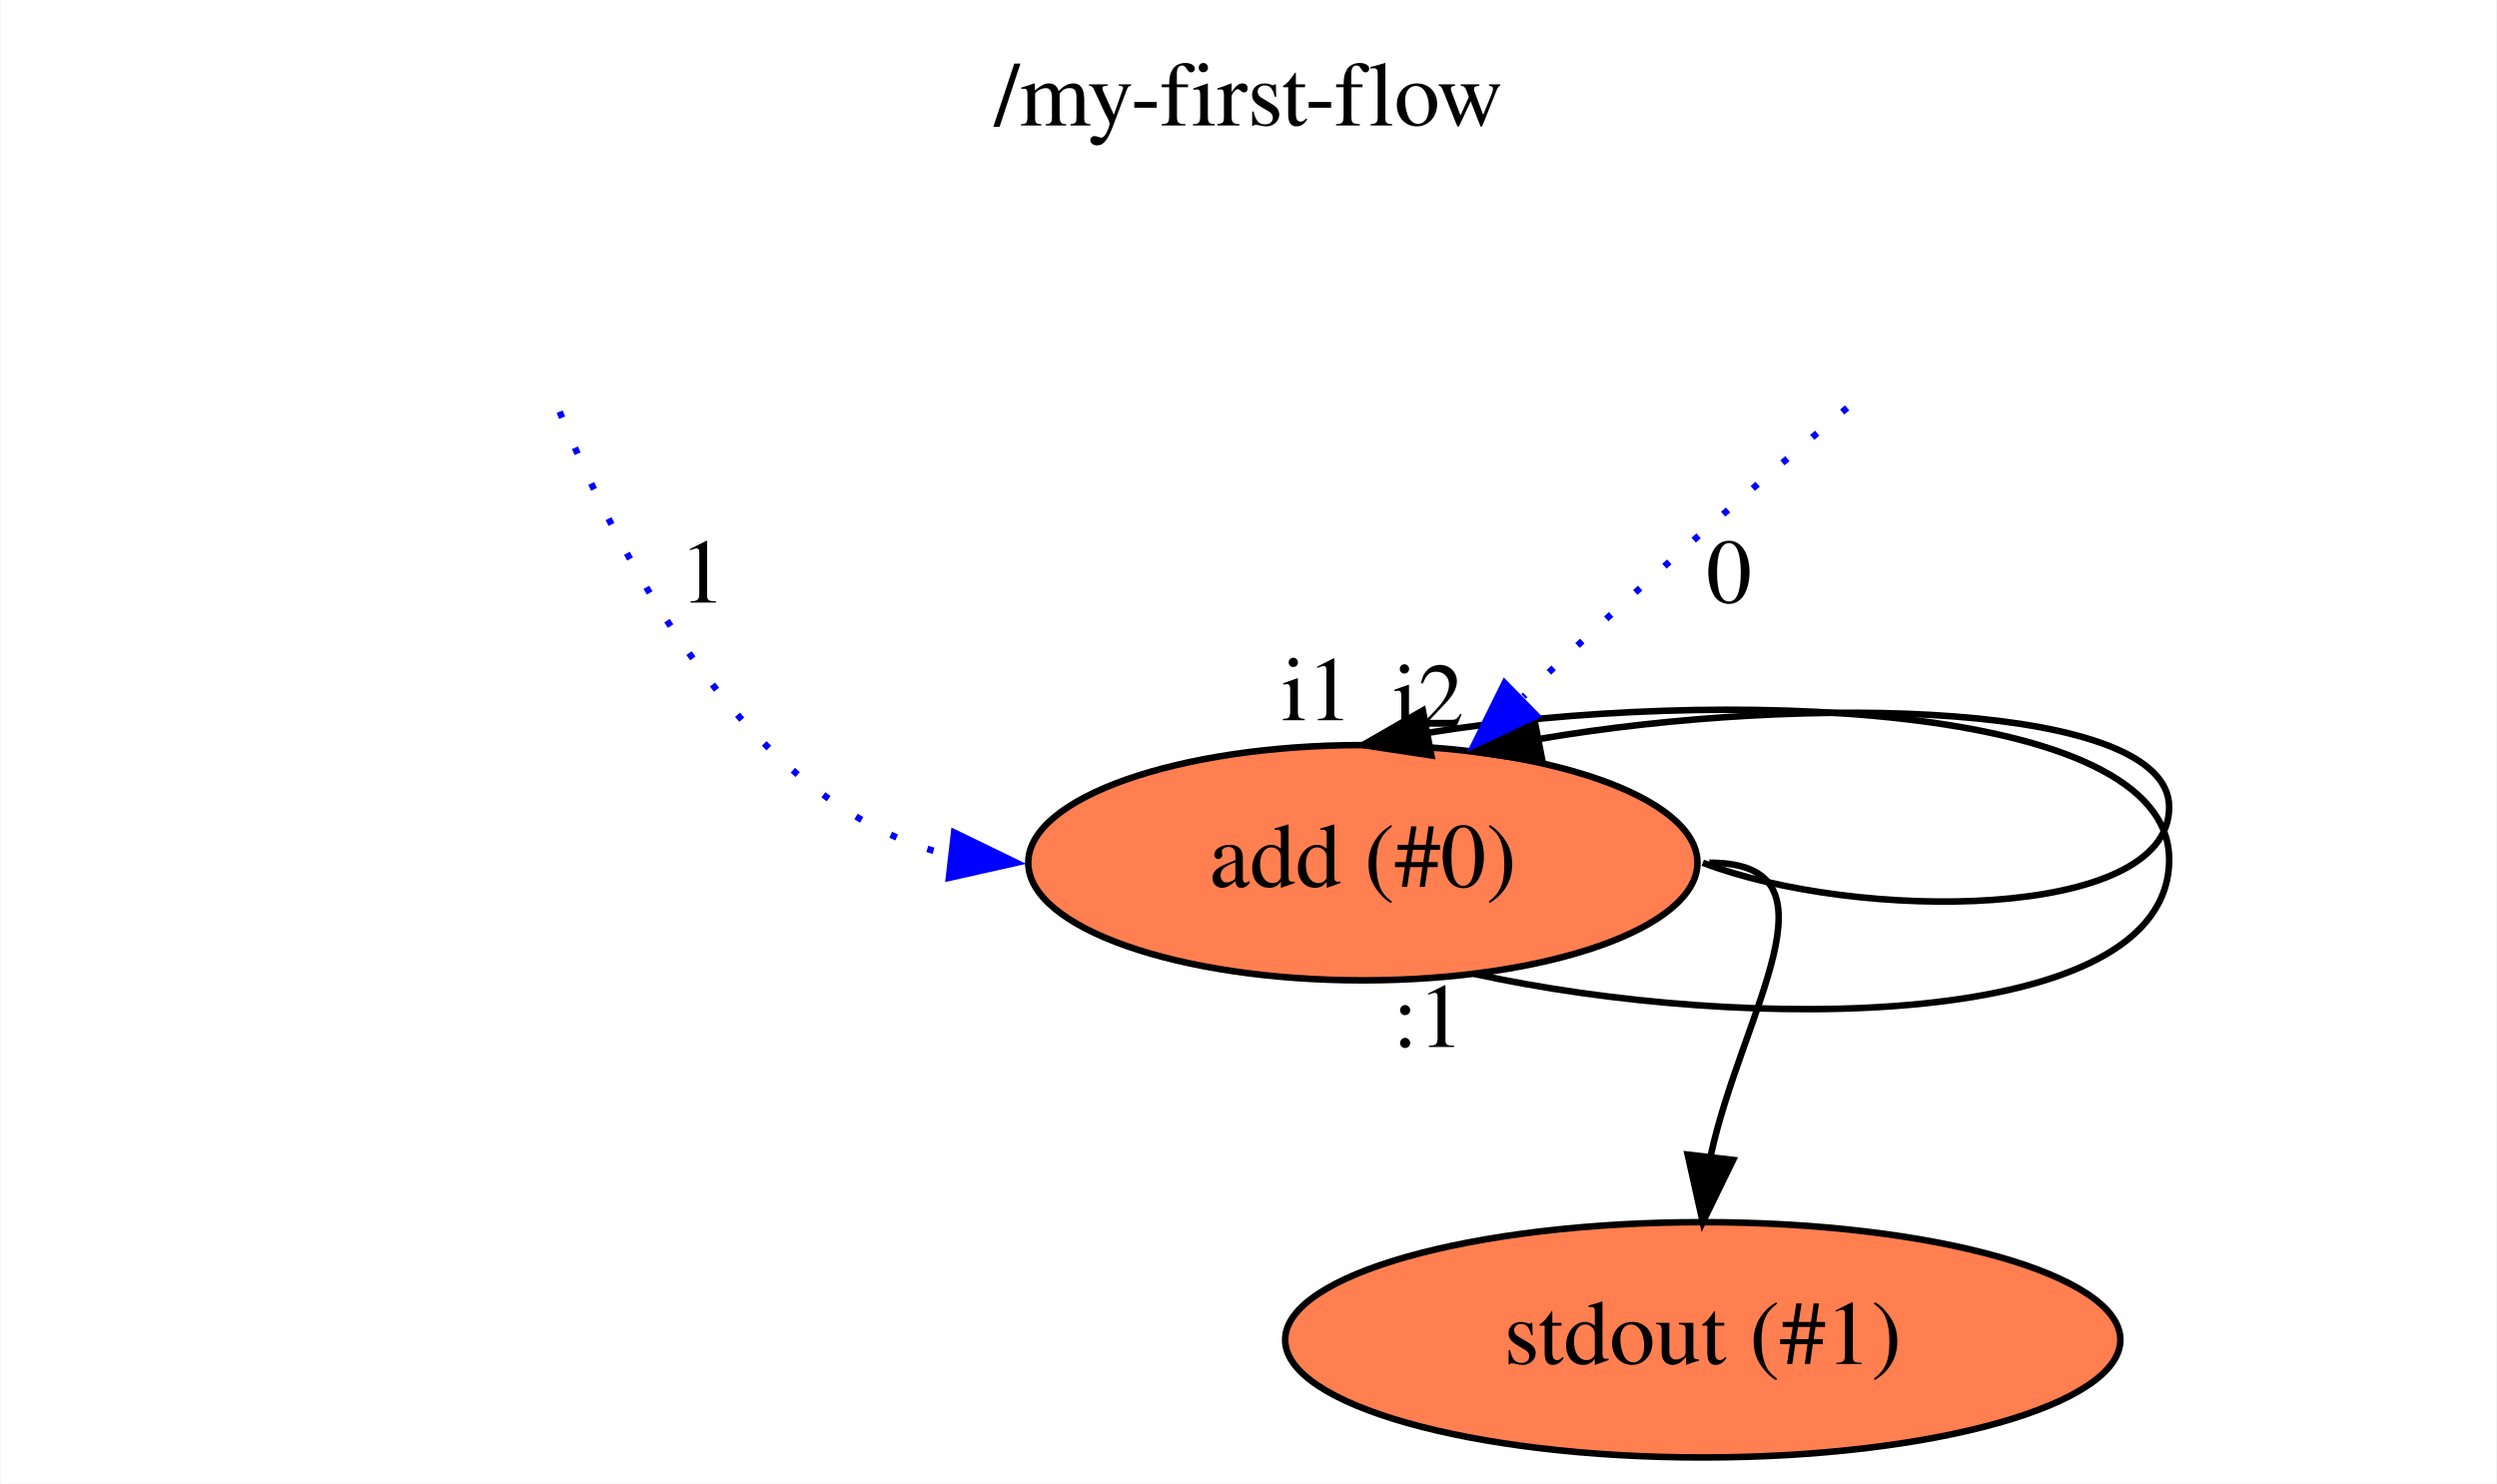
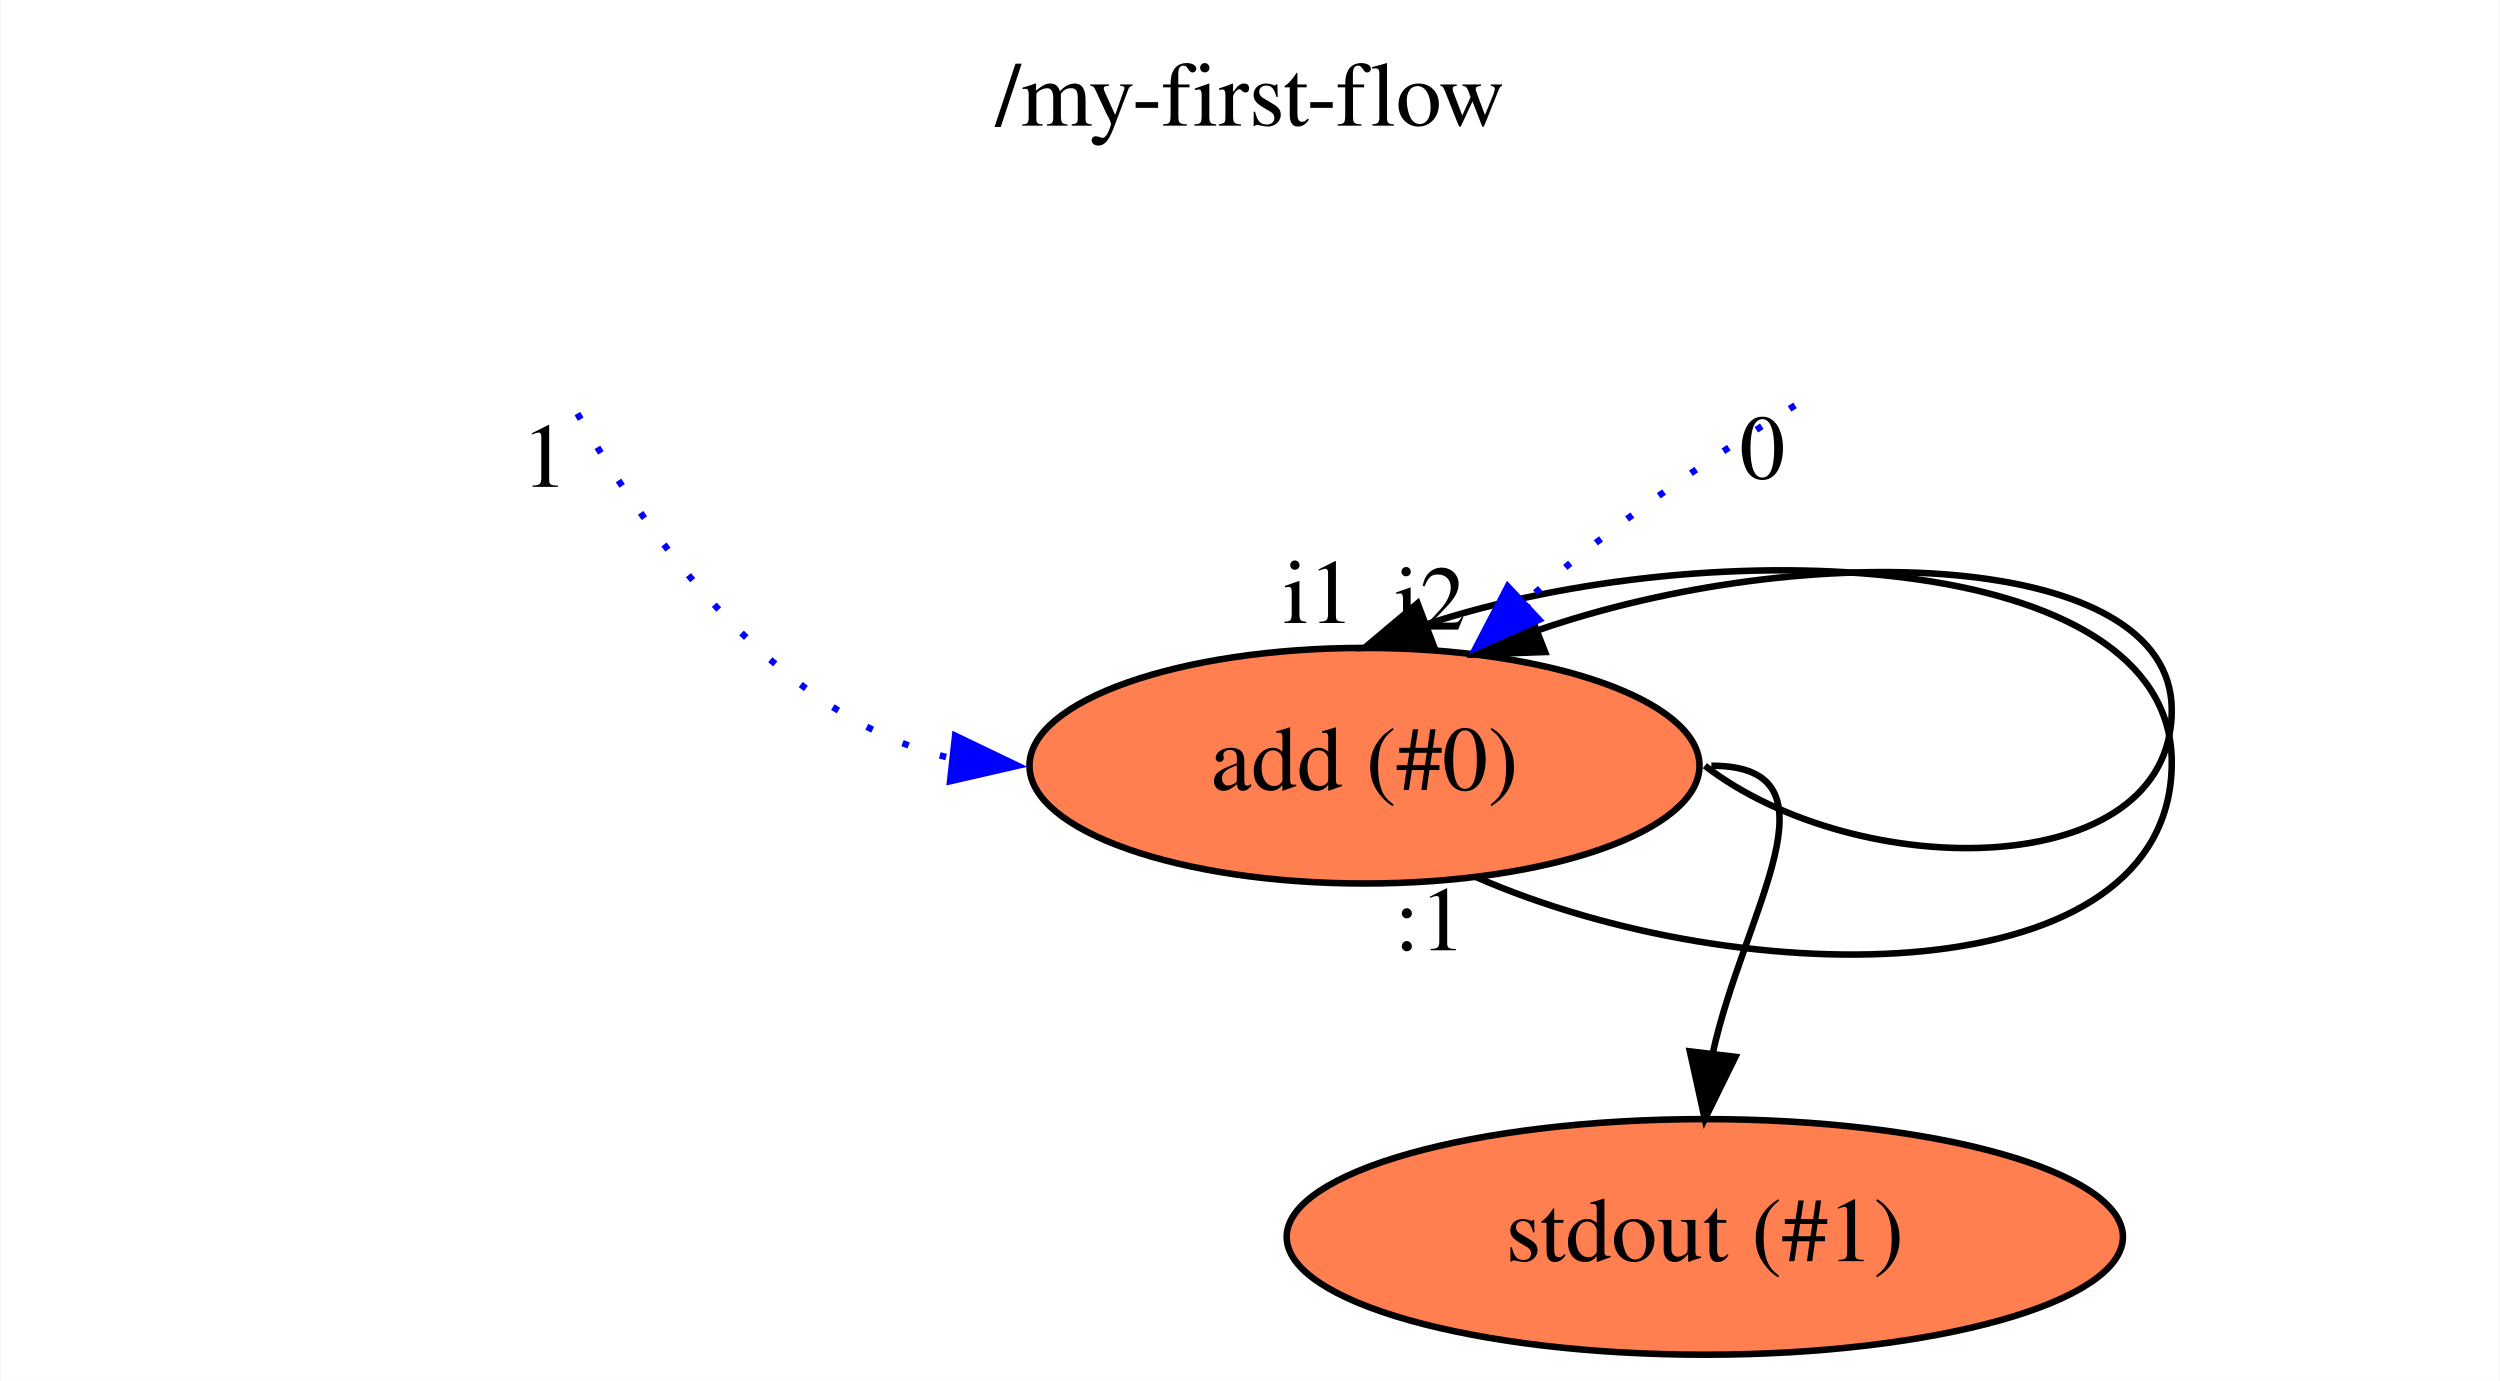
- <svg xmlns="http://www.w3.org/2000/svg" xmlns:xlink="http://www.w3.org/1999/xlink" width="382pt" height="227pt" viewBox="0.00 0.00 381.79 227.00">
-   <g id="graph0" class="graph" transform="scale(1 1) rotate(0) translate(4 223)">
-     <polygon fill="white" stroke="transparent" points="-4,4 -4,-223 377.79,-223 377.79,4 -4,4" />
-     <text text-anchor="middle" x="186.89" y="-203.8" font-family="Times,serif" font-size="14.00">/my-first-flow</text>
+ <svg xmlns="http://www.w3.org/2000/svg" xmlns:xlink="http://www.w3.org/1999/xlink" width="382pt" height="211pt" viewBox="0.00 0.00 381.79 211.00">
+   <g id="graph0" class="graph" transform="scale(1 1) rotate(0) translate(4 207)">
+     <polygon fill="white" stroke="transparent" points="-4,4 -4,-207 377.79,-207 377.79,4 -4,4" />
+     <text text-anchor="middle" x="186.89" y="-187.8" font-family="Times,serif" font-size="14.00">/my-first-flow</text>
    <g id="node1" class="node">
      <g id="a_node1">
        <a xlink:href="file:///home/runner/work/flow/flow/target/flowstdlib/math/add/add.html" xlink:title="add (#0)">
-           <ellipse fill="coral" stroke="black" cx="204.39" cy="-91" rx="51.19" ry="18" />
-           <text text-anchor="middle" x="204.39" y="-87.3" font-family="Times,serif" font-size="14.00">add (#0)</text>
+           <ellipse fill="coral" stroke="black" cx="204.39" cy="-90" rx="51.19" ry="18" />
+           <text text-anchor="middle" x="204.39" y="-86.3" font-family="Times,serif" font-size="14.00">add (#0)</text>
        </a>
      </g>
    </g>
    <g id="edge3" class="edge">
-       <path fill="none" stroke="black" d="M256.39,-91C279.74,-82 327.74,-82 327.74,-99.5 327.74,-115.63 272.3,-116.89 231.43,-109.94" />
-       <polygon fill="black" stroke="black" points="231.88,-106.46 221.39,-108 230.55,-113.33 231.88,-106.46" />
-       <text text-anchor="middle" x="214.39" y="-111.8" font-family="Times,serif" font-size="14.00">i2</text>
+       <path fill="none" stroke="black" d="M256.39,-90C279.74,-72 327.74,-72 327.74,-98.5 327.74,-123.03 271.83,-124.85 230.91,-110.71" />
+       <polygon fill="black" stroke="black" points="231.98,-107.37 221.39,-107 229.44,-113.89 231.98,-107.37" />
+       <text text-anchor="middle" x="214.39" y="-110.8" font-family="Times,serif" font-size="14.00">i2</text>
    </g>
    <g id="edge5" class="edge">
-       <path fill="none" stroke="black" d="M221.39,-74C262.51,-65 327.74,-65 327.74,-91.5 327.74,-115.98 257.56,-117.85 214.45,-110.89" />
-       <polygon fill="black" stroke="black" points="214.87,-107.41 204.39,-109 213.57,-114.29 214.87,-107.41" />
-       <text text-anchor="middle" x="197.39" y="-112.8" font-family="Times,serif" font-size="14.00">i1</text>
-       <text text-anchor="middle" x="214.39" y="-62.8" font-family="Times,serif" font-size="14.00">:1</text>
+       <path fill="none" stroke="black" d="M221.39,-73C262.51,-55 327.74,-55 327.74,-90.5 327.74,-123.43 256.96,-125.81 213.9,-111.61" />
+       <polygon fill="black" stroke="black" points="214.98,-108.28 204.39,-108 212.5,-114.82 214.98,-108.28" />
+       <text text-anchor="middle" x="197.39" y="-111.8" font-family="Times,serif" font-size="14.00">i1</text>
+       <text text-anchor="middle" x="214.39" y="-61.8" font-family="Times,serif" font-size="14.00">:1</text>
    </g>
    <g id="node4" class="node">
      <g id="a_node4">
        <a xlink:href="file:///home/runner/work/flow/flow/flowr/src/cli/stdio/stdout.html" xlink:title="stdout (#1)">
          <ellipse fill="coral" stroke="black" cx="256.39" cy="-18" rx="63.89" ry="18" />
          <text text-anchor="middle" x="256.39" y="-14.3" font-family="Times,serif" font-size="14.00">stdout (#1)</text>
        </a>
      </g>
    </g>
    <g id="edge4" class="edge">
-       <path fill="none" stroke="black" d="M257.39,-91C278.59,-91 262.27,-68.02 257.56,-45.98" />
-       <polygon fill="black" stroke="black" points="261.03,-45.52 256.39,-36 254.08,-46.34 261.03,-45.52" />
+       <path fill="none" stroke="black" d="M257.39,-90C278.12,-90 262.31,-67.65 257.61,-46.09" />
+       <polygon fill="black" stroke="black" points="261.06,-45.51 256.39,-36 254.11,-46.35 261.06,-45.51" />
    </g>
    <g id="edge1" class="edge">
-       <path fill="none" stroke="blue" stroke-dasharray="1,5" d="M278.48,-160.6C264.68,-148.99 245.83,-132.65 228.97,-116.43" />
-       <polygon fill="blue" stroke="blue" points="230.98,-113.5 221.39,-109 226.08,-118.5 230.98,-113.5" />
-       <text text-anchor="middle" x="260.39" y="-130.8" font-family="Times,serif" font-size="14.00">0</text>
+       <path fill="none" stroke="blue" stroke-dasharray="1,5" d="M270.18,-145.06C257.27,-137.09 241.95,-126.65 228.83,-114.99" />
+       <polygon fill="blue" stroke="blue" points="231.08,-112.3 221.39,-108 226.28,-117.4 231.08,-112.3" />
+       <text text-anchor="middle" x="265.18" y="-133.86" font-family="Times,serif" font-size="14.00">0</text>
    </g>
    <g id="edge2" class="edge">
-       <path fill="none" stroke="blue" stroke-dasharray="1,5" d="M81.51,-160.01C90.76,-137.39 110.53,-99.4 141.09,-92.2" />
-       <polygon fill="blue" stroke="blue" points="141.86,-95.63 151.39,-91 141.06,-88.68 141.86,-95.63" />
-       <text text-anchor="middle" x="103.39" y="-130.8" font-family="Times,serif" font-size="14.00">1</text>
+       <path fill="none" stroke="blue" stroke-dasharray="1,5" d="M84.12,-143.81C94.84,-125.1 114.91,-97.03 141.36,-91.12" />
+       <polygon fill="blue" stroke="blue" points="141.84,-94.59 151.39,-90 141.07,-87.63 141.84,-94.59" />
+       <text text-anchor="middle" x="79.12" y="-132.61" font-family="Times,serif" font-size="14.00">1</text>
    </g>
  </g>
</svg>
